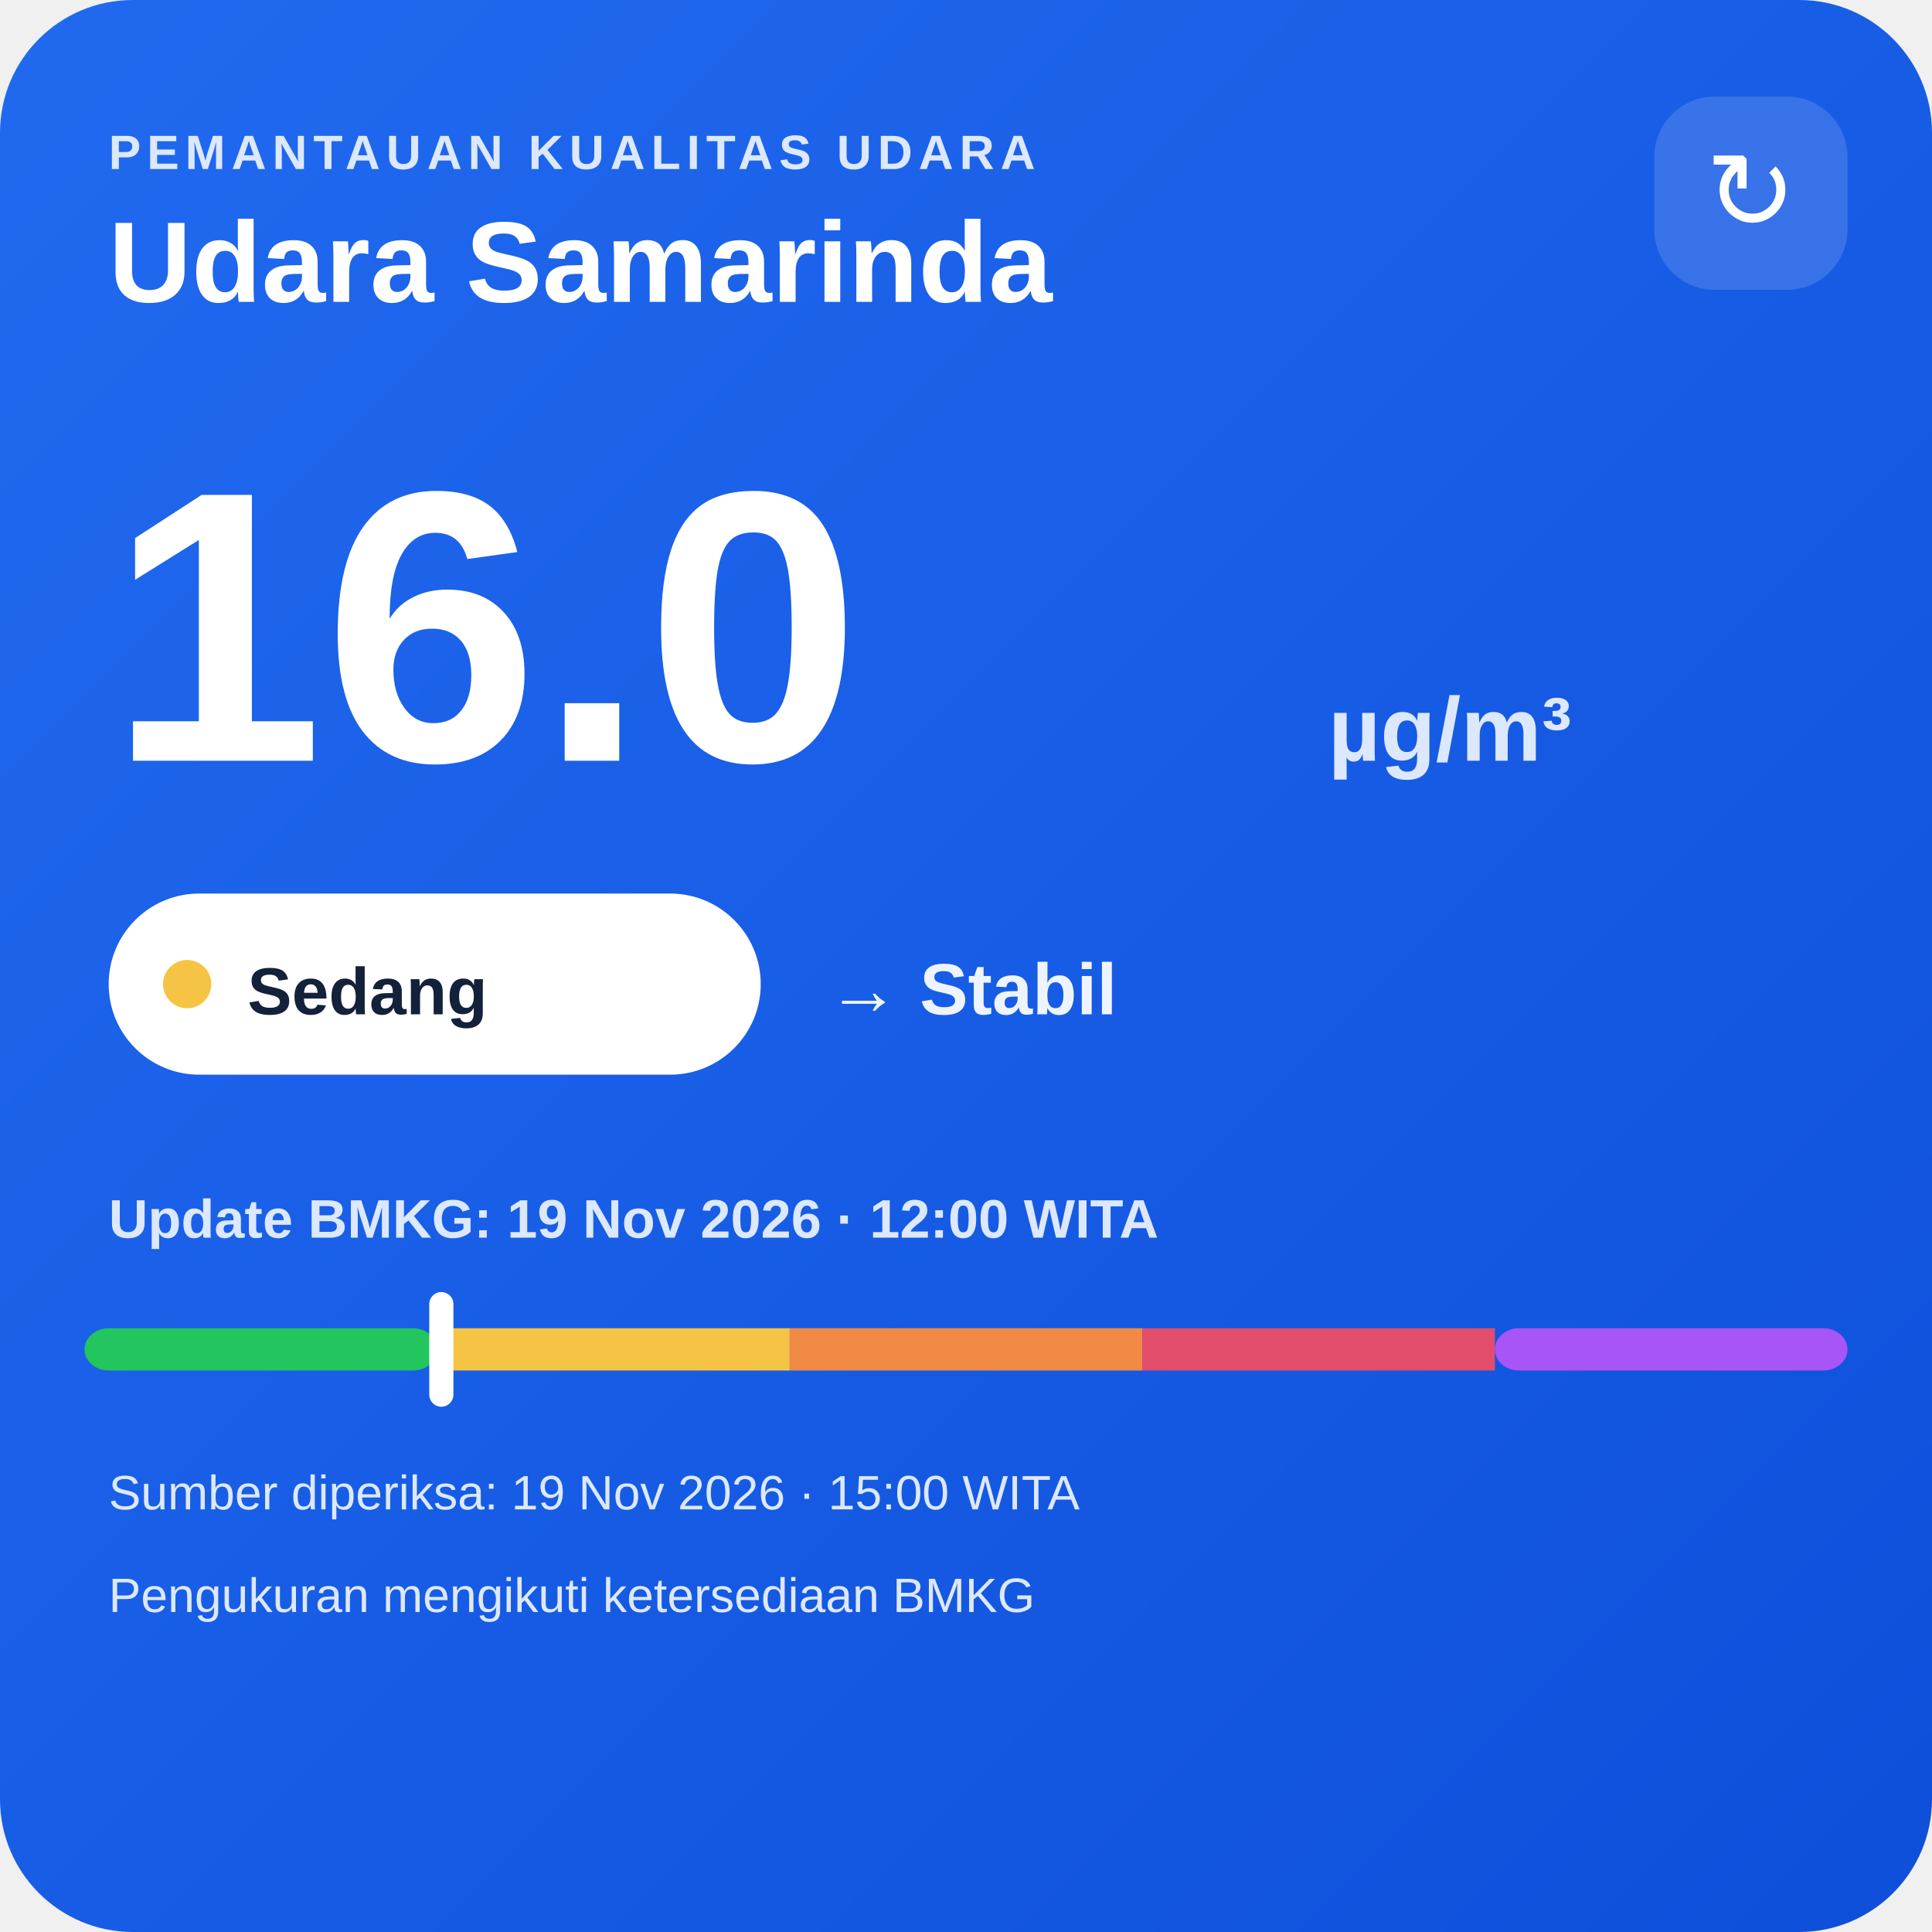
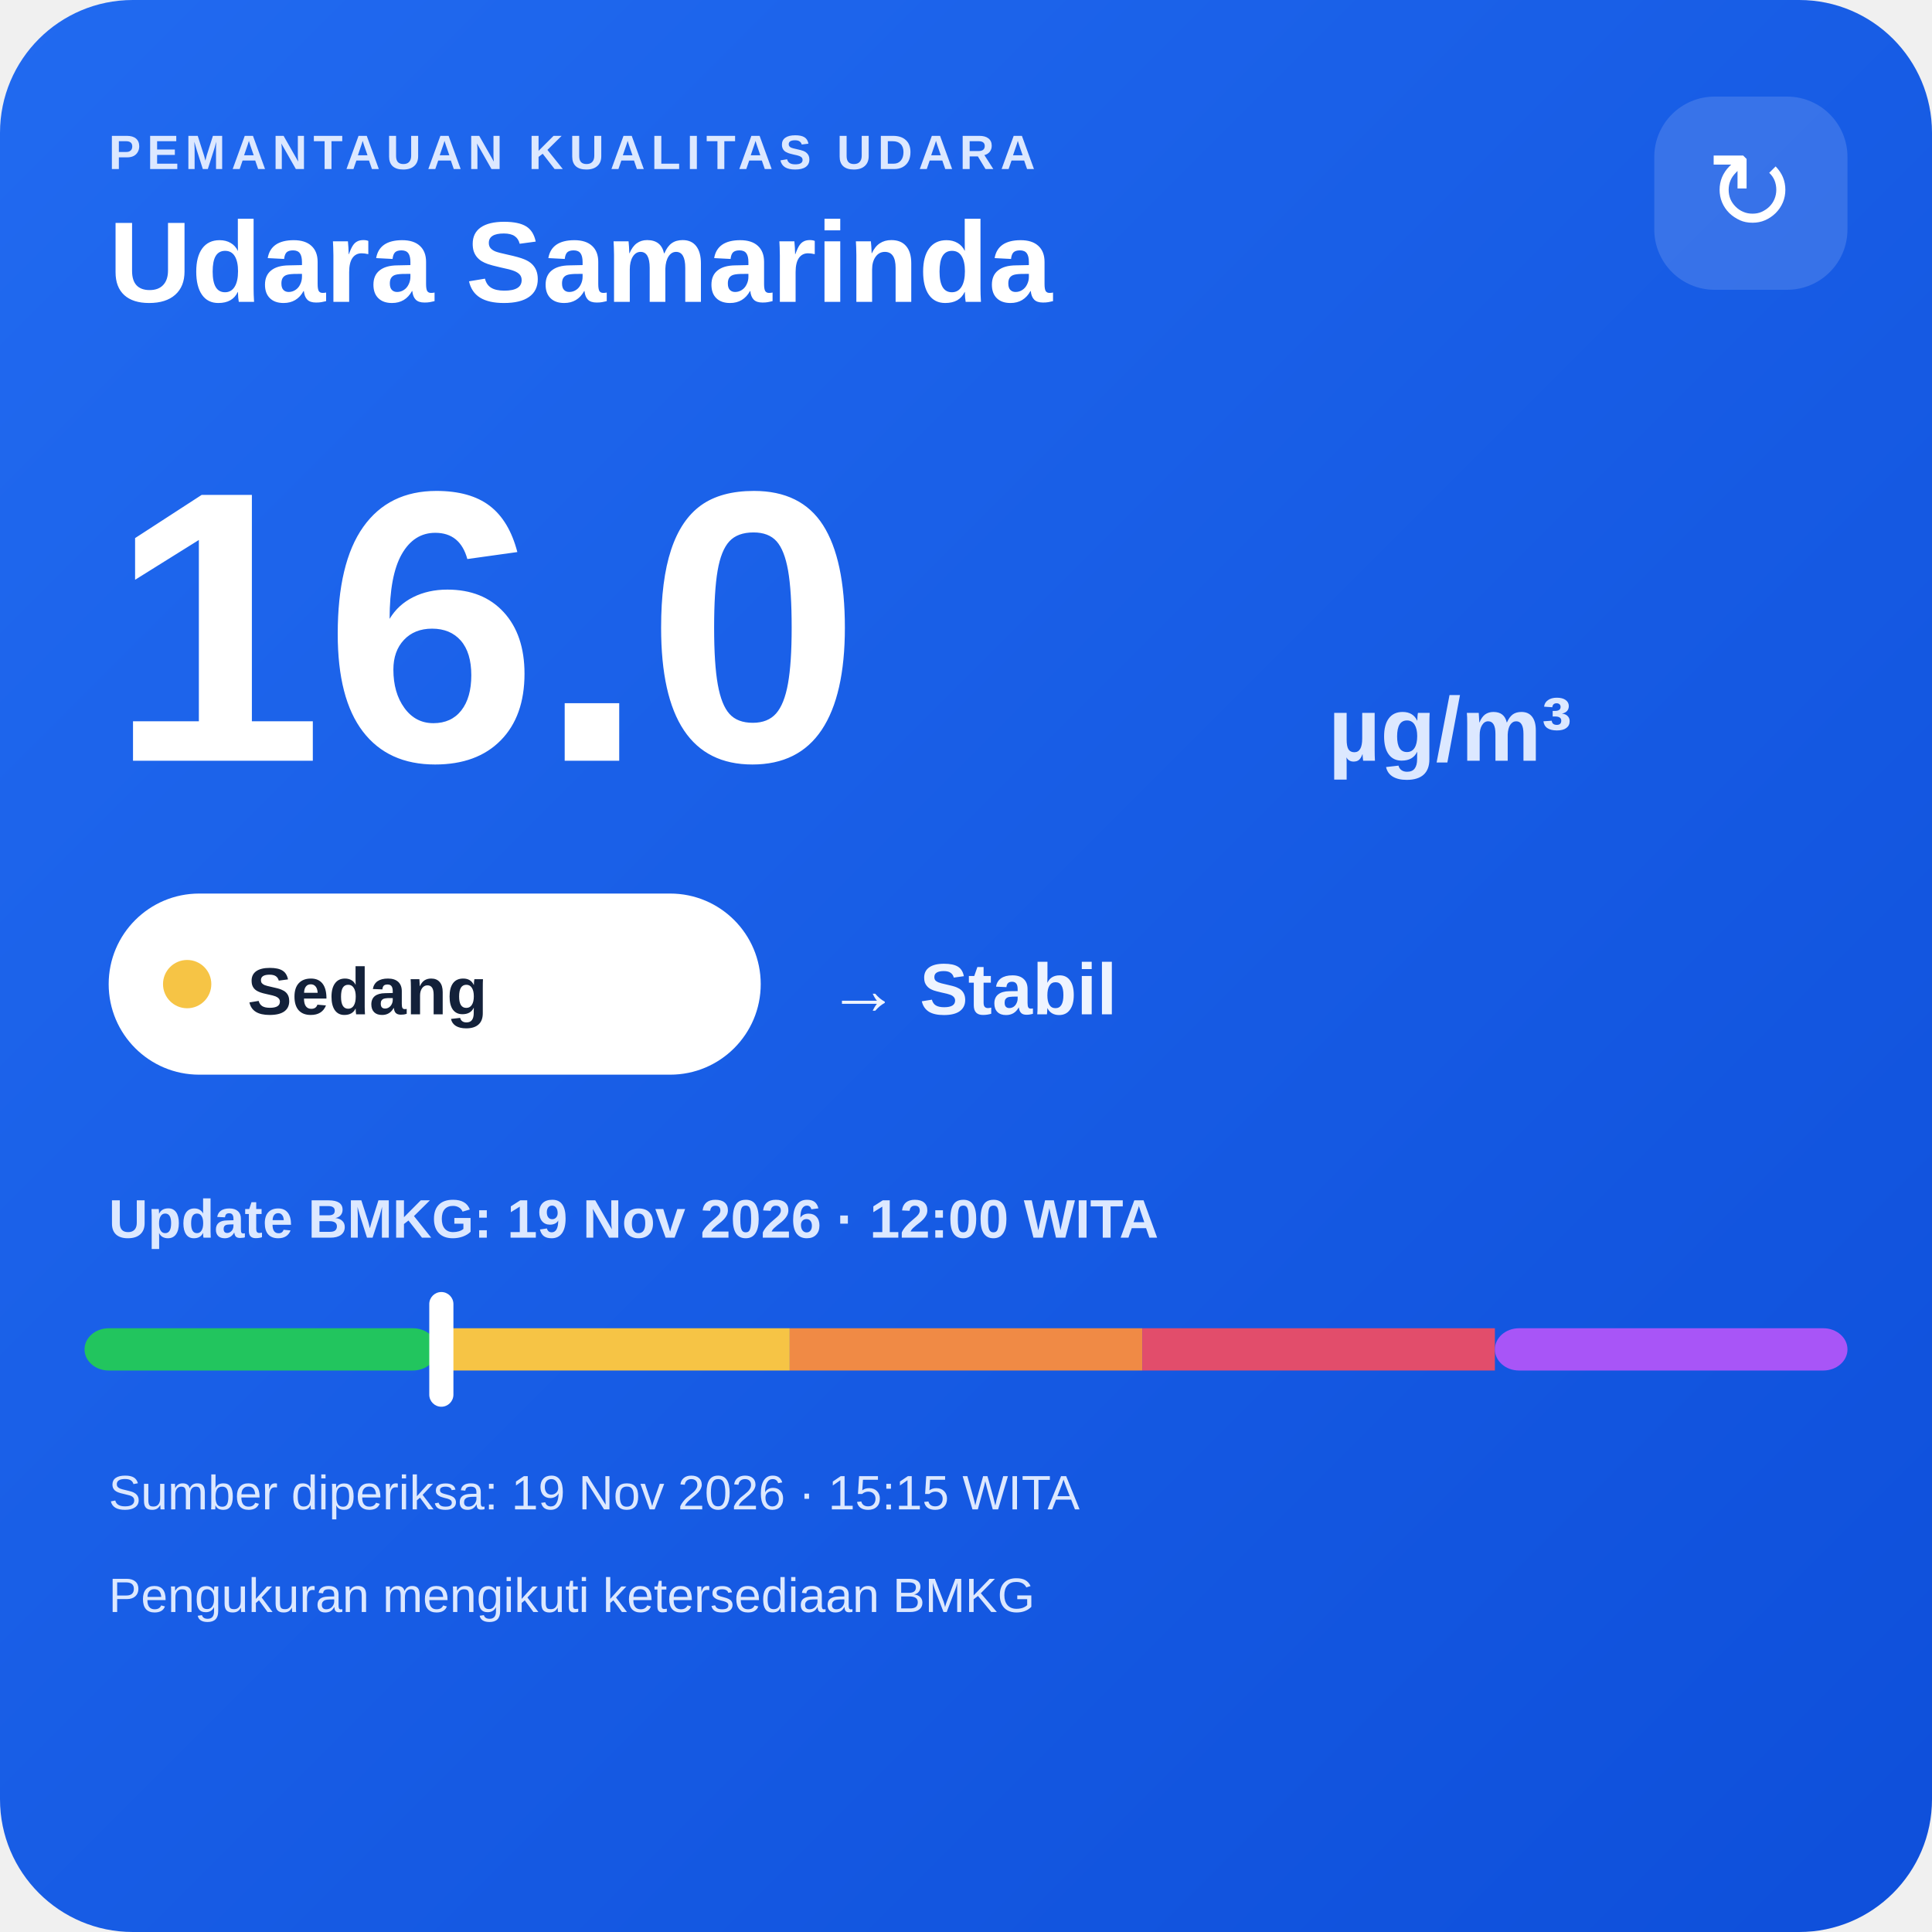
<svg xmlns="http://www.w3.org/2000/svg" width="320" height="320" viewBox="0 0 320 320">
  <defs>
    <linearGradient id="bg" x1="0" y1="0" x2="1" y2="1">
      <stop offset="0" stop-color="#216af0" />
      <stop offset="1" stop-color="#0e4fda" />
    </linearGradient>
  </defs>
  <rect width="320" height="320" rx="22" fill="url(#bg)" />
  <text x="18" y="28" fill="#dce8ff" font-family="Arial,sans-serif" font-size="8" font-weight="700" letter-spacing="1">PEMANTAUAN KUALITAS UDARA</text>
  <text x="18" y="50" fill="#ffffff" font-family="Arial,sans-serif" font-size="19" font-weight="700">Udara Samarinda</text>
  <rect x="274" y="16" width="32" height="32" rx="10" fill="#ffffff" fill-opacity=".14" />
  <text x="290" y="38" text-anchor="middle" fill="#ffffff" font-family="Arial,sans-serif" font-size="18">↻</text>
  <text x="18" y="126" fill="#ffffff" font-family="Arial,sans-serif" font-size="64" font-weight="800">16.0</text>
  <text x="220" y="126" fill="#dce8ff" font-family="Arial,sans-serif" font-size="15" font-weight="700">µg/m³</text>
  <rect x="18" y="148" width="108" height="30" rx="15" fill="#ffffff" />
  <circle cx="31" cy="163" r="4" fill="#f6c445" />
  <text x="41" y="168" fill="#13213a" font-family="Arial,sans-serif" font-size="11" font-weight="700">Sedang</text>
  <text x="137" y="168" fill="#eef4ff" font-family="Arial,sans-serif" font-size="12" font-weight="700">→ Stabil</text>
  <text x="18" y="205" fill="#dce8ff" font-family="Arial,sans-serif" font-size="9" font-weight="700">Update BMKG: 19 Nov 2026 · 12:00 WITA</text>
  <rect x="14" y="220" width="58.4" height="7" rx="4" fill="#22c55e" />
  <rect x="72.4" y="220" width="58.4" height="7" fill="#f6c445" />
  <rect x="130.8" y="220" width="58.4" height="7" fill="#f08a45" />
  <rect x="189.2" y="220" width="58.4" height="7" fill="#e24d6b" />
  <rect x="247.6" y="220" width="58.4" height="7" rx="4" fill="#a855f7" />
  <rect x="71.1" y="214" width="4" height="19" rx="2" fill="#ffffff" />
-   <text x="18" y="250" fill="#dce8ff" font-family="Arial,sans-serif" font-size="8">Sumber diperiksa: 19 Nov 2026 · 15:00 WITA</text>
+   <text x="18" y="250" fill="#dce8ff" font-family="Arial,sans-serif" font-size="8">Sumber diperiksa: 19 Nov 2026 · 15:15 WITA</text>
  <text x="18" y="267" fill="#dce8ff" font-family="Arial,sans-serif" font-size="8">Pengukuran mengikuti ketersediaan BMKG</text>
</svg>
